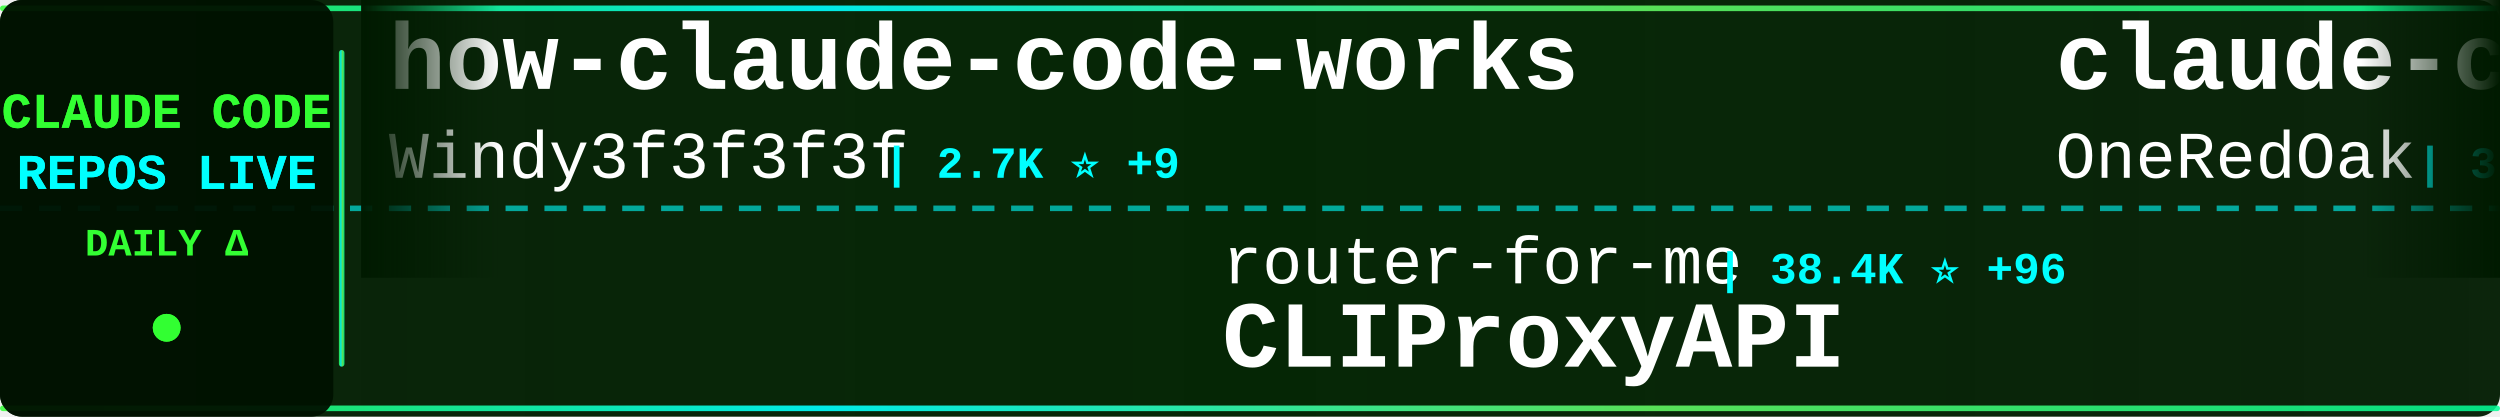
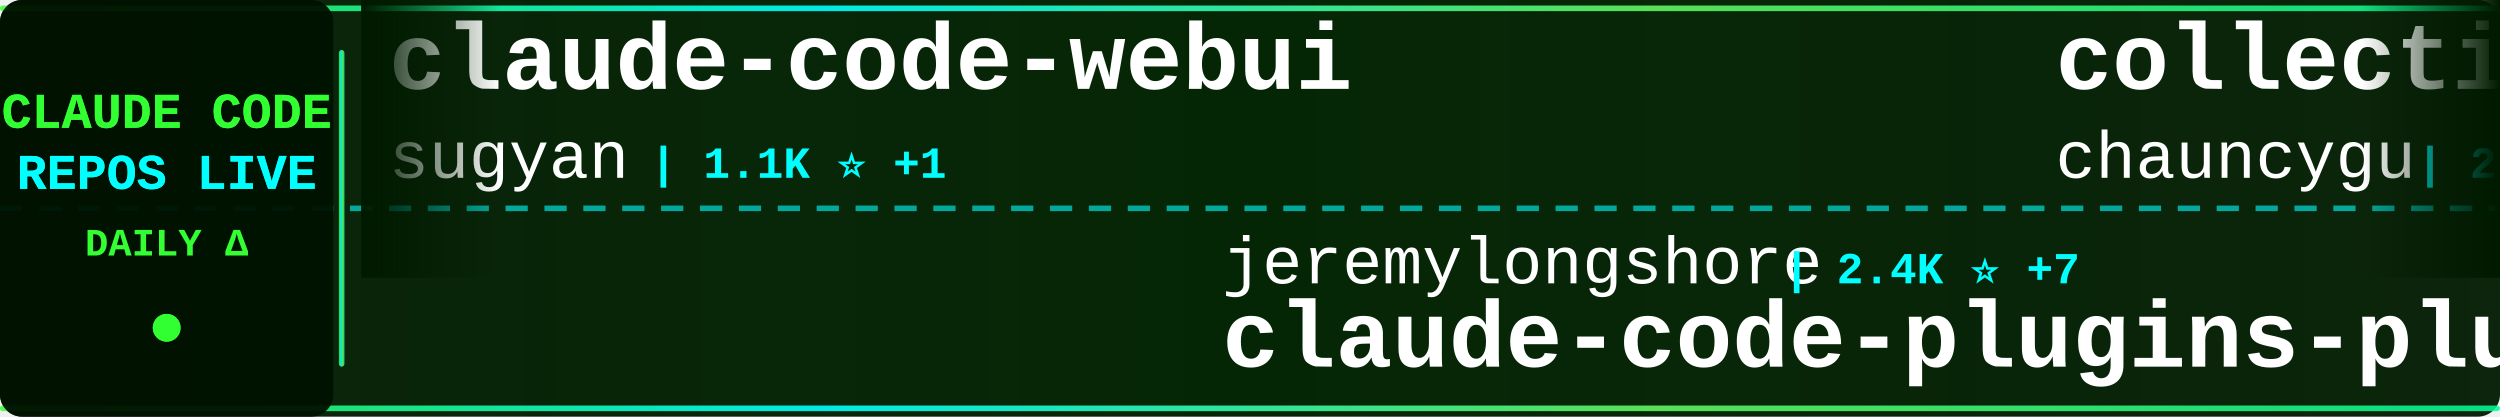
<svg xmlns="http://www.w3.org/2000/svg" width="900" height="150">
  <defs>
    <linearGradient id="tickerBg" x1="0%" y1="0%" x2="100%" y2="0%">
      <stop offset="0%" style="stop-color:#001a00;stop-opacity:0.95" />
      <stop offset="50%" style="stop-color:#002200;stop-opacity:0.98" />
      <stop offset="100%" style="stop-color:#001a00;stop-opacity:0.95" />
    </linearGradient>
    <linearGradient id="borderGrad" x1="0%" y1="0%" x2="100%" y2="0%">
      <stop offset="0%" style="stop-color:#33ff33;stop-opacity:0.85">
        <animate attributeName="stop-opacity" values="0.85;1;0.85" dur="2s" repeatCount="indefinite" />
      </stop>
      <stop offset="33%" style="stop-color:#00ffff;stop-opacity:0.9">
        <animate attributeName="stop-opacity" values="0.9;1;0.9" dur="2.2s" repeatCount="indefinite" />
      </stop>
      <stop offset="66%" style="stop-color:#66ff66;stop-opacity:0.85">
        <animate attributeName="stop-opacity" values="0.85;1;0.85" dur="1.8s" repeatCount="indefinite" />
      </stop>
      <stop offset="100%" style="stop-color:#00ff99;stop-opacity:0.85">
        <animate attributeName="stop-opacity" values="0.85;1;0.85" dur="2s" repeatCount="indefinite" />
      </stop>
    </linearGradient>
    <filter id="textGlow">
      <feGaussianBlur stdDeviation="0.1" result="coloredBlur" />
      <feMerge>
        <feMergeNode in="coloredBlur" />
        <feMergeNode in="SourceGraphic" />
      </feMerge>
    </filter>
    <filter id="metricGlow">
      <feGaussianBlur stdDeviation="0.2" result="coloredBlur" />
      <feMerge>
        <feMergeNode in="coloredBlur" />
        <feMergeNode in="SourceGraphic" />
      </feMerge>
    </filter>
    <linearGradient id="leftFade" x1="0%" y1="0%" x2="100%" y2="0%">
      <stop offset="0%" style="stop-color:#001a00;stop-opacity:1" />
      <stop offset="100%" style="stop-color:#001a00;stop-opacity:0" />
    </linearGradient>
    <linearGradient id="rightFade" x1="0%" y1="0%" x2="100%" y2="0%">
      <stop offset="0%" style="stop-color:#001a00;stop-opacity:0" />
      <stop offset="100%" style="stop-color:#001a00;stop-opacity:1" />
    </linearGradient>
  </defs>
  <rect width="900" height="150" fill="url(#tickerBg)" rx="8" />
  <rect x="0" y="2" width="900" height="2" fill="url(#borderGrad)" rx="1" />
  <rect x="0" y="146" width="900" height="2" fill="url(#borderGrad)" rx="1" />
  <line x1="0" y1="75" x2="900" y2="75" stroke="#00ffff" stroke-width="2" stroke-dasharray="8 6" opacity="0.6" />
  <rect x="0" y="0" width="120" height="150" fill="#001100" opacity="0.95" rx="8" />
  <text x="60" y="46" font-family="'Courier New', monospace" font-size="18" font-weight="bold" fill="#33ff33" text-anchor="middle" filter="url(#textGlow)">
    CLAUDE CODE
  </text>
  <text x="60" y="68" font-family="'Courier New', monospace" font-size="18" font-weight="bold" fill="#00ffff" text-anchor="middle" filter="url(#textGlow)">
    REPOS LIVE
  </text>
  <text x="60" y="92" font-family="'Courier New', monospace" font-size="14" font-weight="bold" fill="#33ff33" text-anchor="middle">
    DAILY Δ
  </text>
  <circle cx="60" cy="118" r="5" fill="#33ff33" filter="url(#metricGlow)">
    <animate attributeName="r" values="4;6;4" dur="1.5s" repeatCount="indefinite" />
    <animate attributeName="opacity" values="0.6;1;0.6" dur="1.5s" repeatCount="indefinite" />
  </circle>
  <rect x="122" y="18" width="2" height="114" fill="url(#borderGrad)" rx="1" />
  <clipPath id="tickerClip">
    <rect x="130" y="0" width="770" height="150" />
  </clipPath>
  <g clip-path="url(#tickerClip)">
    <g id="tickerItems">
      <animateTransform attributeName="transform" attributeType="XML" type="translate" from="0 0" to="-3000 0" dur="54s" repeatCount="indefinite" />
      <g transform="translate(0, 0)">
-         <text x="140" y="32" font-family="'Courier New', monospace" font-size="34" font-weight="bold" fill="#ffffff">how-claude-code-works</text>
-         <text x="140" y="64" font-family="'Courier New', monospace" font-size="24" font-weight="normal" fill="#ffffff" opacity="1.0">Windy3f3f3f3f</text>
-         <text x="318" y="64" font-family="'Courier New', monospace" font-size="16" font-weight="bold" fill="#00ffff"> | 2.7K ⭐ +9</text>
+         <text x="140" y="32" font-family="'Courier New', monospace" font-size="34" font-weight="bold" fill="#ffffff">claude-code-webui</text>
+         <text x="140" y="64" font-family="'Courier New', monospace" font-size="24" font-weight="normal" fill="#ffffff" opacity="1.0">sugyan</text>
+         <text x="234" y="64" font-family="'Courier New', monospace" font-size="16" font-weight="bold" fill="#00ffff"> | 1.1K ⭐ +1</text>
      </g>
      <g transform="translate(300, 0)">
-         <text x="140" y="102" font-family="'Courier New', monospace" font-size="24" font-weight="normal" fill="#ffffff" opacity="1.0">router-for-me</text>
-         <text x="318" y="102" font-family="'Courier New', monospace" font-size="16" font-weight="bold" fill="#00ffff"> | 38.4K ⭐ +96</text>
-         <text x="140" y="132" font-family="'Courier New', monospace" font-size="34" font-weight="bold" fill="#ffffff">CLIProxyAPI</text>
+         <text x="140" y="102" font-family="'Courier New', monospace" font-size="24" font-weight="normal" fill="#ffffff" opacity="1.0">jeremylongshore</text>
+         <text x="342" y="102" font-family="'Courier New', monospace" font-size="16" font-weight="bold" fill="#00ffff"> | 2.4K ⭐ +7</text>
+         <text x="140" y="132" font-family="'Courier New', monospace" font-size="34" font-weight="bold" fill="#ffffff">claude-code-plugins-plus...</text>
      </g>
      <g transform="translate(600, 0)">
-         <text x="140" y="32" font-family="'Courier New', monospace" font-size="34" font-weight="bold" fill="#ffffff">claude-code-workflows</text>
-         <text x="140" y="64" font-family="'Courier New', monospace" font-size="24" font-weight="normal" fill="#ffffff" opacity="1.0">OneRedOak</text>
-         <text x="270" y="64" font-family="'Courier New', monospace" font-size="16" font-weight="bold" fill="#00ffff"> | 3.8K ⭐ +1</text>
+         <text x="140" y="32" font-family="'Courier New', monospace" font-size="34" font-weight="bold" fill="#ffffff">collection-claude-code-s...</text>
+         <text x="140" y="64" font-family="'Courier New', monospace" font-size="24" font-weight="normal" fill="#ffffff" opacity="1.0">chauncygu</text>
+         <text x="270" y="64" font-family="'Courier New', monospace" font-size="16" font-weight="bold" fill="#00ffff"> | 2.7K ⭐ +8</text>
      </g>
      <g transform="translate(900, 0)">
-         <text x="140" y="102" font-family="'Courier New', monospace" font-size="24" font-weight="normal" fill="#ffffff" opacity="1.0">hangsman</text>
-         <text x="258" y="102" font-family="'Courier New', monospace" font-size="16" font-weight="bold" fill="#00ffff"> | 787 ⭐</text>
-         <text x="140" y="132" font-family="'Courier New', monospace" font-size="34" font-weight="bold" fill="#ffffff">claude-code-source</text>
+         <text x="140" y="102" font-family="'Courier New', monospace" font-size="24" font-weight="normal" fill="#ffffff" opacity="1.0">ghuntley</text>
+         <text x="258" y="102" font-family="'Courier New', monospace" font-size="16" font-weight="bold" fill="#00ffff"> | 986 ⭐</text>
+         <text x="140" y="132" font-family="'Courier New', monospace" font-size="34" font-weight="bold" fill="#ffffff">claude-code-source-code-...</text>
      </g>
      <g transform="translate(1200, 0)">
+         <text x="140" y="32" font-family="'Courier New', monospace" font-size="34" font-weight="bold" fill="#ffffff">ralph-claude-code</text>
+         <text x="140" y="64" font-family="'Courier New', monospace" font-size="24" font-weight="normal" fill="#ffffff" opacity="1.0">frankbria</text>
+         <text x="270" y="64" font-family="'Courier New', monospace" font-size="16" font-weight="bold" fill="#00ffff"> | 9.5K ⭐ +10</text>
+       </g>
+       <g transform="translate(1500, 0)">
+         <text x="140" y="102" font-family="'Courier New', monospace" font-size="24" font-weight="normal" fill="#ffffff" opacity="1.0">feiskyer</text>
+         <text x="258" y="102" font-family="'Courier New', monospace" font-size="16" font-weight="bold" fill="#00ffff"> | 1.6K ⭐ +1</text>
+         <text x="140" y="132" font-family="'Courier New', monospace" font-size="34" font-weight="bold" fill="#ffffff">claude-code-settings</text>
+       </g>
+       <g transform="translate(1800, 0)">
        <text x="140" y="32" font-family="'Courier New', monospace" font-size="34" font-weight="bold" fill="#ffffff">claude-code-analysis</text>
        <text x="140" y="64" font-family="'Courier New', monospace" font-size="24" font-weight="normal" fill="#ffffff" opacity="1.0">liuup</text>
        <text x="222" y="64" font-family="'Courier New', monospace" font-size="16" font-weight="bold" fill="#00ffff"> | 3.3K ⭐ +15</text>
      </g>
-       <g transform="translate(1500, 0)">
-         <text x="140" y="102" font-family="'Courier New', monospace" font-size="24" font-weight="normal" fill="#ffffff" opacity="1.0">anthropics</text>
-         <text x="282" y="102" font-family="'Courier New', monospace" font-size="16" font-weight="bold" fill="#00ffff"> | 5.4K ⭐ +12</text>
-         <text x="140" y="132" font-family="'Courier New', monospace" font-size="34" font-weight="bold" fill="#ffffff">claude-code-security-rev...</text>
-       </g>
-       <g transform="translate(1800, 0)">
-         <text x="140" y="32" font-family="'Courier New', monospace" font-size="34" font-weight="bold" fill="#ffffff">claude-code-prompts</text>
-         <text x="140" y="64" font-family="'Courier New', monospace" font-size="24" font-weight="normal" fill="#ffffff" opacity="1.0">repowise-dev</text>
-         <text x="306" y="64" font-family="'Courier New', monospace" font-size="16" font-weight="bold" fill="#00ffff"> | 1.1K ⭐</text>
-       </g>
      <g transform="translate(2100, 0)">
-         <text x="140" y="102" font-family="'Courier New', monospace" font-size="24" font-weight="normal" fill="#ffffff" opacity="1.0">ding113</text>
-         <text x="246" y="102" font-family="'Courier New', monospace" font-size="16" font-weight="bold" fill="#00ffff"> | 3.2K ⭐ +8</text>
-         <text x="140" y="132" font-family="'Courier New', monospace" font-size="34" font-weight="bold" fill="#ffffff">claude-code-hub</text>
+         <text x="140" y="102" font-family="'Courier New', monospace" font-size="24" font-weight="normal" fill="#ffffff" opacity="1.0">huangjia2019</text>
+         <text x="306" y="102" font-family="'Courier New', monospace" font-size="16" font-weight="bold" fill="#00ffff"> | 888 ⭐ +7</text>
+         <text x="140" y="132" font-family="'Courier New', monospace" font-size="34" font-weight="bold" fill="#ffffff">claude-code-engineering</text>
      </g>
      <g transform="translate(2400, 0)">
-         <text x="140" y="32" font-family="'Courier New', monospace" font-size="34" font-weight="bold" fill="#ffffff">claude-code-engineering</text>
-         <text x="140" y="64" font-family="'Courier New', monospace" font-size="24" font-weight="normal" fill="#ffffff" opacity="1.0">huangjia2019</text>
-         <text x="306" y="64" font-family="'Courier New', monospace" font-size="16" font-weight="bold" fill="#00ffff"> | 884 ⭐ +4</text>
+         <text x="140" y="32" font-family="'Courier New', monospace" font-size="34" font-weight="bold" fill="#ffffff">claude-code-system-promp...</text>
+         <text x="140" y="64" font-family="'Courier New', monospace" font-size="24" font-weight="normal" fill="#ffffff" opacity="1.0">Piebald-AI</text>
+         <text x="282" y="64" font-family="'Courier New', monospace" font-size="16" font-weight="bold" fill="#00ffff"> | 11.4K ⭐ +28</text>
      </g>
      <g transform="translate(2700, 0)">
-         <text x="140" y="102" font-family="'Courier New', monospace" font-size="24" font-weight="normal" fill="#ffffff" opacity="1.0">LING71671</text>
-         <text x="270" y="102" font-family="'Courier New', monospace" font-size="16" font-weight="bold" fill="#00ffff"> | 900 ⭐</text>
-         <text x="140" y="132" font-family="'Courier New', monospace" font-size="34" font-weight="bold" fill="#ffffff">Open-ClaudeCode</text>
+         <text x="140" y="102" font-family="'Courier New', monospace" font-size="24" font-weight="normal" fill="#ffffff" opacity="1.0">ChinaSiro</text>
+         <text x="270" y="102" font-family="'Courier New', monospace" font-size="16" font-weight="bold" fill="#00ffff"> | 9.5K ⭐ +8</text>
+         <text x="140" y="132" font-family="'Courier New', monospace" font-size="34" font-weight="bold" fill="#ffffff">claude-code-sourcemap</text>
      </g>
      <g transform="translate(3000, 0)">
-         <text x="140" y="32" font-family="'Courier New', monospace" font-size="34" font-weight="bold" fill="#ffffff">how-claude-code-works</text>
-         <text x="140" y="64" font-family="'Courier New', monospace" font-size="24" font-weight="normal" fill="#ffffff" opacity="1.0">Windy3f3f3f3f</text>
-         <text x="318" y="64" font-family="'Courier New', monospace" font-size="16" font-weight="bold" fill="#00ffff"> | 2.7K ⭐ +9</text>
+         <text x="140" y="32" font-family="'Courier New', monospace" font-size="34" font-weight="bold" fill="#ffffff">claude-code-webui</text>
+         <text x="140" y="64" font-family="'Courier New', monospace" font-size="24" font-weight="normal" fill="#ffffff" opacity="1.0">sugyan</text>
+         <text x="234" y="64" font-family="'Courier New', monospace" font-size="16" font-weight="bold" fill="#00ffff"> | 1.1K ⭐ +1</text>
      </g>
      <g transform="translate(3300, 0)">
-         <text x="140" y="102" font-family="'Courier New', monospace" font-size="24" font-weight="normal" fill="#ffffff" opacity="1.0">router-for-me</text>
-         <text x="318" y="102" font-family="'Courier New', monospace" font-size="16" font-weight="bold" fill="#00ffff"> | 38.4K ⭐ +96</text>
-         <text x="140" y="132" font-family="'Courier New', monospace" font-size="34" font-weight="bold" fill="#ffffff">CLIProxyAPI</text>
+         <text x="140" y="102" font-family="'Courier New', monospace" font-size="24" font-weight="normal" fill="#ffffff" opacity="1.0">jeremylongshore</text>
+         <text x="342" y="102" font-family="'Courier New', monospace" font-size="16" font-weight="bold" fill="#00ffff"> | 2.4K ⭐ +7</text>
+         <text x="140" y="132" font-family="'Courier New', monospace" font-size="34" font-weight="bold" fill="#ffffff">claude-code-plugins-plus...</text>
      </g>
      <g transform="translate(3600, 0)">
-         <text x="140" y="32" font-family="'Courier New', monospace" font-size="34" font-weight="bold" fill="#ffffff">claude-code-workflows</text>
-         <text x="140" y="64" font-family="'Courier New', monospace" font-size="24" font-weight="normal" fill="#ffffff" opacity="1.0">OneRedOak</text>
-         <text x="270" y="64" font-family="'Courier New', monospace" font-size="16" font-weight="bold" fill="#00ffff"> | 3.8K ⭐ +1</text>
+         <text x="140" y="32" font-family="'Courier New', monospace" font-size="34" font-weight="bold" fill="#ffffff">collection-claude-code-s...</text>
+         <text x="140" y="64" font-family="'Courier New', monospace" font-size="24" font-weight="normal" fill="#ffffff" opacity="1.0">chauncygu</text>
+         <text x="270" y="64" font-family="'Courier New', monospace" font-size="16" font-weight="bold" fill="#00ffff"> | 2.7K ⭐ +8</text>
      </g>
      <g transform="translate(3900, 0)">
-         <text x="140" y="102" font-family="'Courier New', monospace" font-size="24" font-weight="normal" fill="#ffffff" opacity="1.0">hangsman</text>
-         <text x="258" y="102" font-family="'Courier New', monospace" font-size="16" font-weight="bold" fill="#00ffff"> | 787 ⭐</text>
-         <text x="140" y="132" font-family="'Courier New', monospace" font-size="34" font-weight="bold" fill="#ffffff">claude-code-source</text>
+         <text x="140" y="102" font-family="'Courier New', monospace" font-size="24" font-weight="normal" fill="#ffffff" opacity="1.0">ghuntley</text>
+         <text x="258" y="102" font-family="'Courier New', monospace" font-size="16" font-weight="bold" fill="#00ffff"> | 986 ⭐</text>
+         <text x="140" y="132" font-family="'Courier New', monospace" font-size="34" font-weight="bold" fill="#ffffff">claude-code-source-code-...</text>
      </g>
    </g>
  </g>
  <rect x="130" y="0" width="50" height="100" fill="url(#leftFade)" />
  <rect x="850" y="0" width="50" height="100" fill="url(#rightFade)" />
</svg>
